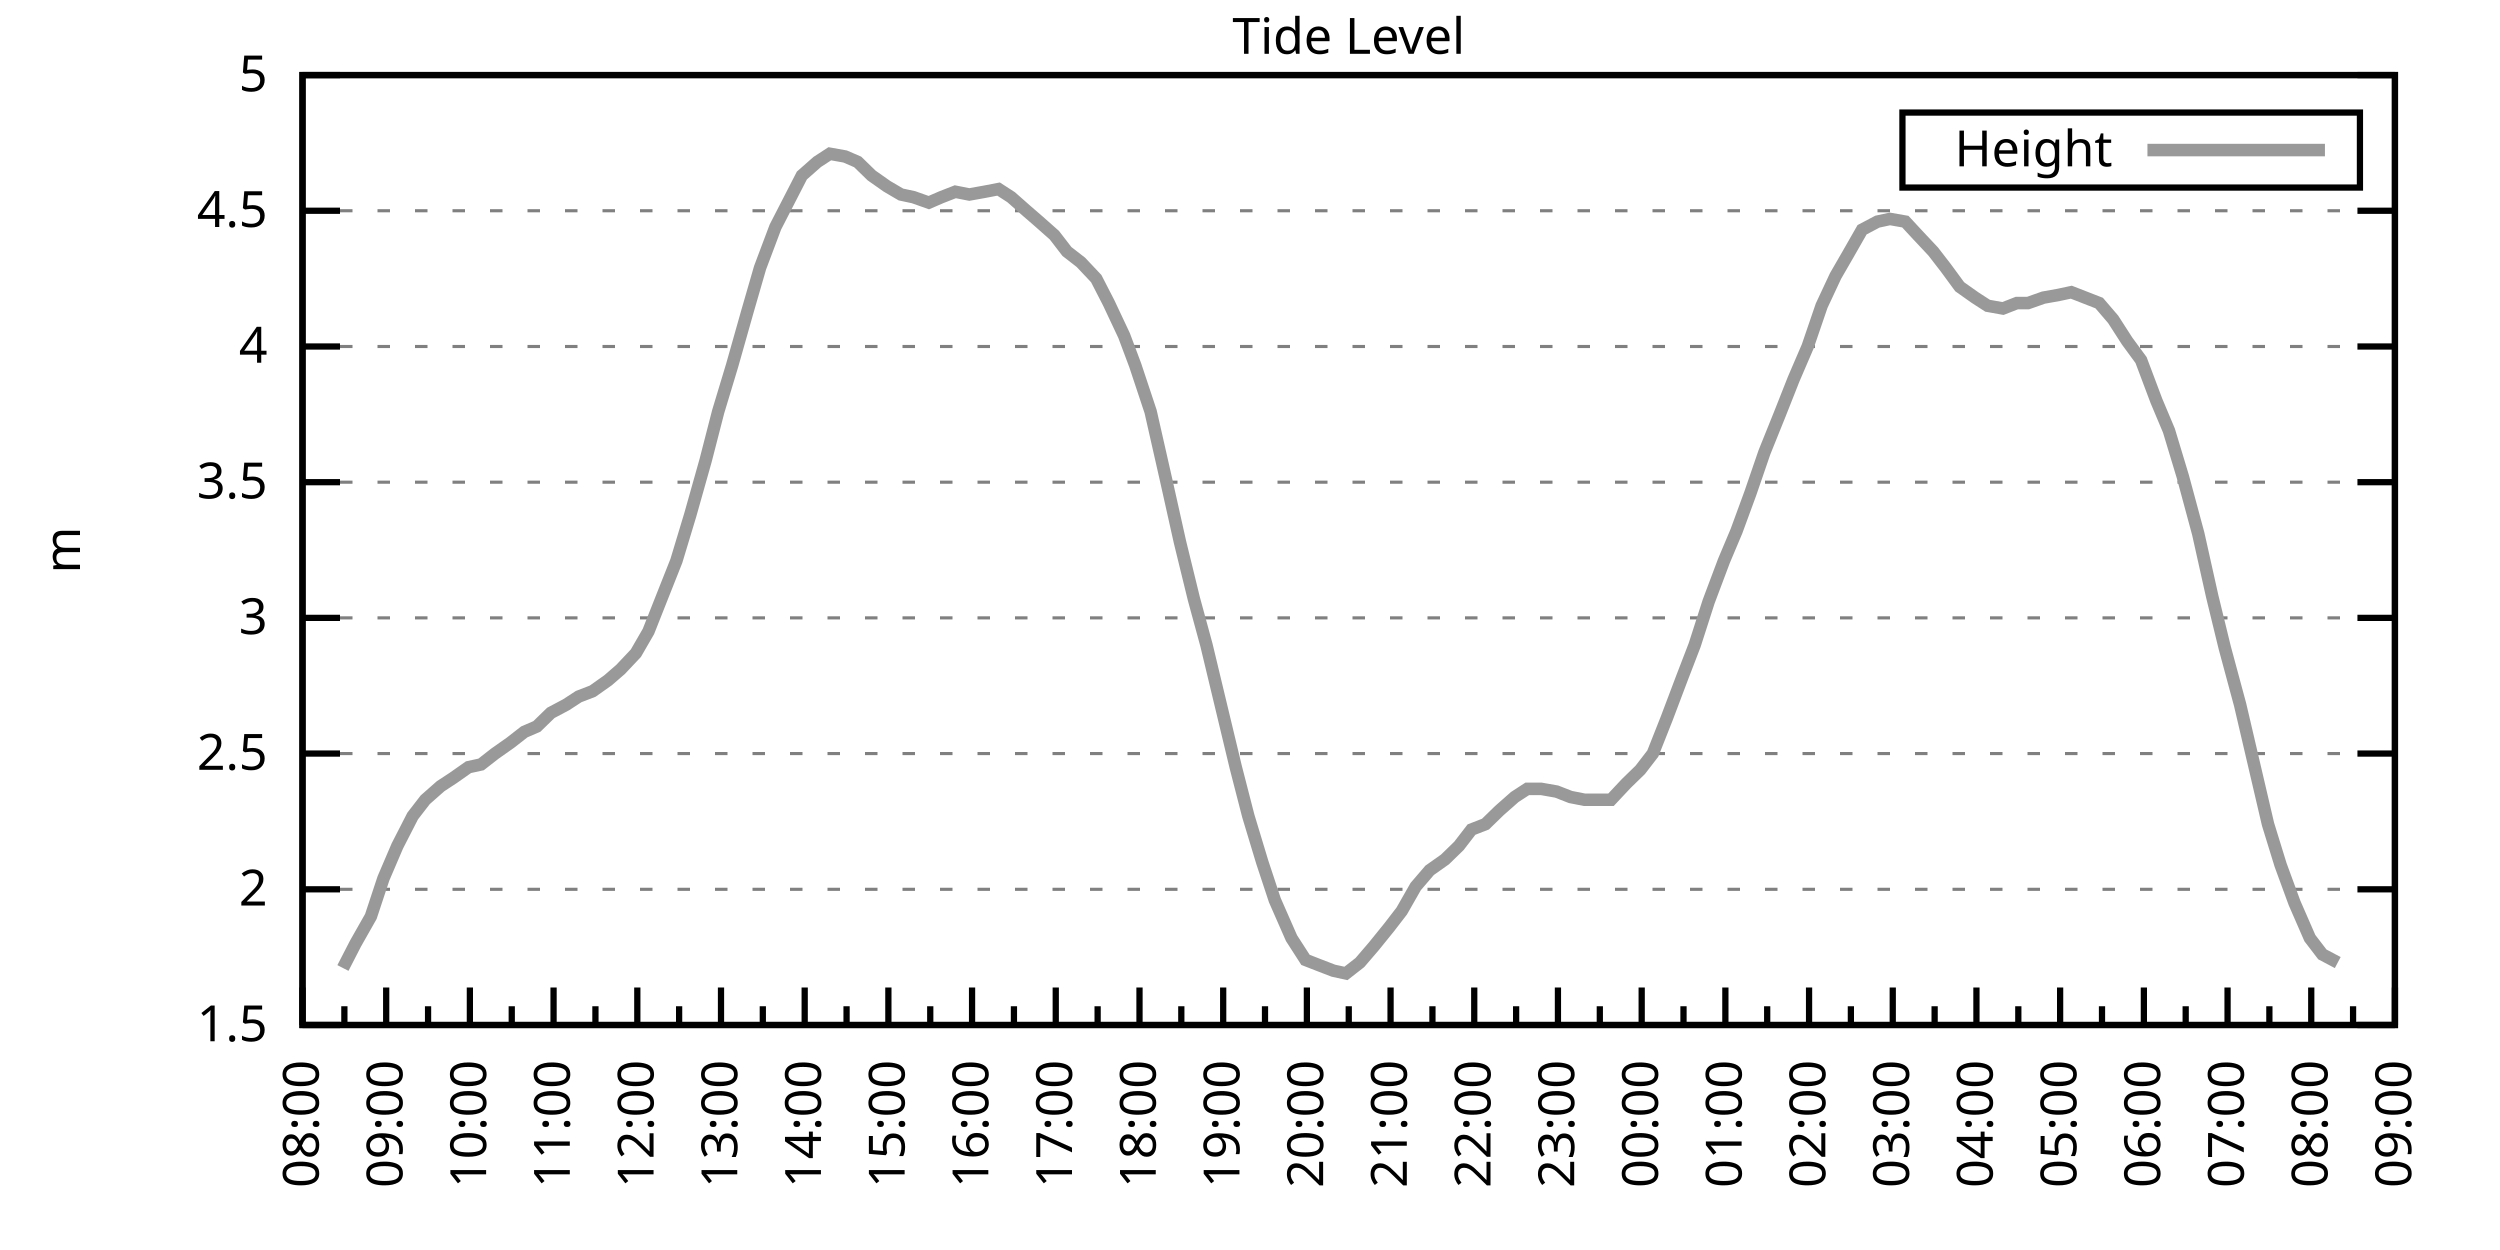
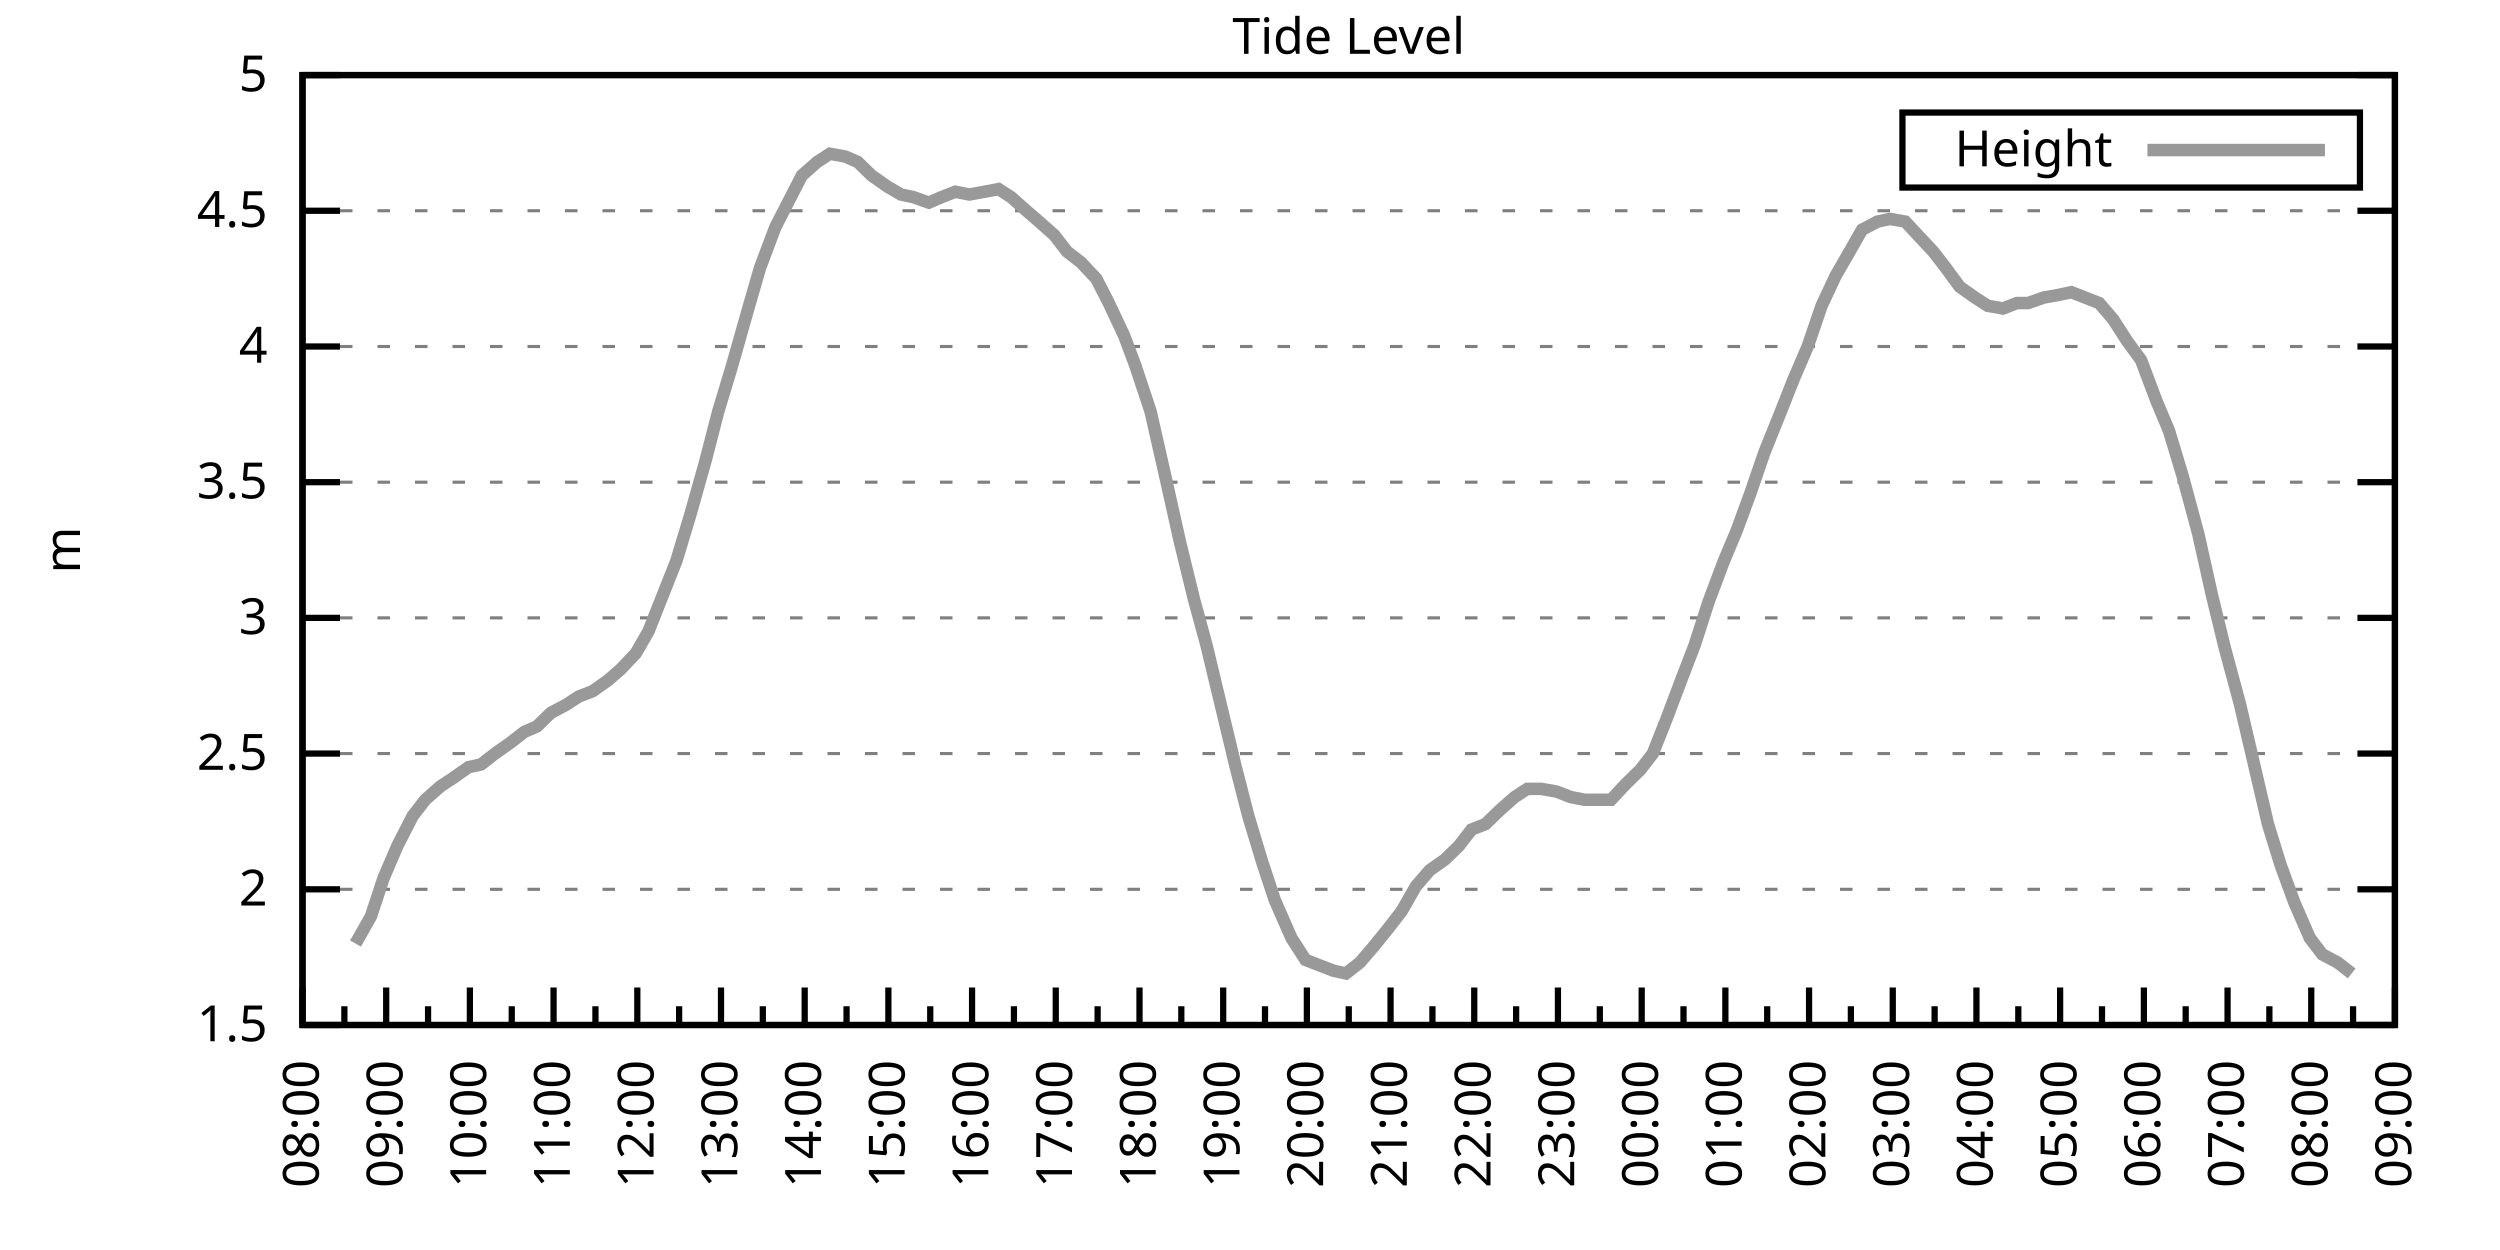
<svg xmlns="http://www.w3.org/2000/svg" xmlns:xlink="http://www.w3.org/1999/xlink" width="400" height="200" viewBox="0 0 400 200">
  <g id="gnuplot_canvas">
    <rect x="0" y="0" width="400" height="200" fill="none" />
    <defs>
      <circle id="gpDot" r="0.5" stroke-width="0.5" stroke="currentColor" />
      <path id="gpPt0" stroke-width="0.333" stroke="currentColor" d="M-1,0 h2 M0,-1 v2" />
      <path id="gpPt1" stroke-width="0.333" stroke="currentColor" d="M-1,-1 L1,1 M1,-1 L-1,1" />
      <path id="gpPt2" stroke-width="0.333" stroke="currentColor" d="M-1,0 L1,0 M0,-1 L0,1 M-1,-1 L1,1 M-1,1 L1,-1" />
      <rect id="gpPt3" stroke-width="0.333" stroke="currentColor" x="-1" y="-1" width="2" height="2" />
      <rect id="gpPt4" stroke-width="0.333" stroke="currentColor" fill="currentColor" x="-1" y="-1" width="2" height="2" />
      <circle id="gpPt5" stroke-width="0.333" stroke="currentColor" cx="0" cy="0" r="1" />
      <use xlink:href="#gpPt5" id="gpPt6" fill="currentColor" stroke="none" />
      <path id="gpPt7" stroke-width="0.333" stroke="currentColor" d="M0,-1.33 L-1.33,0.67 L1.33,0.67 z" />
      <use xlink:href="#gpPt7" id="gpPt8" fill="currentColor" stroke="none" />
      <use xlink:href="#gpPt7" id="gpPt9" stroke="currentColor" transform="rotate(180)" />
      <use xlink:href="#gpPt9" id="gpPt10" fill="currentColor" stroke="none" />
      <use xlink:href="#gpPt3" id="gpPt11" stroke="currentColor" transform="rotate(45)" />
      <use xlink:href="#gpPt11" id="gpPt12" fill="currentColor" stroke="none" />
      <path id="gpPt13" stroke-width="0.333" stroke="currentColor" d="M0,1.330 L1.265,0.411 L0.782,-1.067 L-0.782,-1.076 L-1.265,0.411 z" />
      <use xlink:href="#gpPt13" id="gpPt14" fill="currentColor" stroke="none" />
      <filter id="textbox" filterUnits="objectBoundingBox" x="0" y="0" height="1" width="1">
        <feFlood flood-color="white" flood-opacity="1" result="bgnd" />
        <feComposite in="SourceGraphic" in2="bgnd" operator="atop" />
      </filter>
      <filter id="greybox" filterUnits="objectBoundingBox" x="0" y="0" height="1" width="1">
        <feFlood flood-color="lightgrey" flood-opacity="1" result="grey" />
        <feComposite in="SourceGraphic" in2="grey" operator="atop" />
      </filter>
    </defs>
    <g fill="none" color="white" stroke="currentColor" stroke-width="1.00" stroke-linecap="butt" stroke-linejoin="miter">
</g>
    <g fill="none" color="black" stroke="currentColor" stroke-width="1.00" stroke-linecap="butt" stroke-linejoin="miter">
      <g stroke="none" shape-rendering="crispEdges">
        <polygon fill="rgb(255, 255, 255)" points="48.40,164.00 383.18,164.00 383.18,12.02 48.40,12.02 " />
      </g>
    </g>
    <g fill="none" color="black" stroke="currentColor" stroke-width="1.00" stroke-linecap="butt" stroke-linejoin="miter">
</g>
    <g fill="none" color="black" stroke="black" stroke-width="0.50" stroke-linecap="butt" stroke-linejoin="miter">
</g>
    <g fill="none" color="gray" stroke="currentColor" stroke-width="0.50" stroke-linecap="butt" stroke-linejoin="miter">
      <path stroke="gray" stroke-dasharray="2,4" class="gridline" d="M48.40,164.00 L383.19,164.00  " />
    </g>
    <g fill="none" color="gray" stroke="gray" stroke-width="1.00" stroke-linecap="butt" stroke-linejoin="miter">
</g>
    <g fill="none" color="black" stroke="currentColor" stroke-width="1.00" stroke-linecap="butt" stroke-linejoin="miter">
      <path stroke="black" d="M48.40,164.00 L54.40,164.00 M383.19,164.00 L377.19,164.00  " />
      <g transform="translate(42.80,166.60)" stroke="none" fill="black" font-family="Sans" font-size="8.00" text-anchor="end">
        <text>
          <tspan font-family="Sans"> 1.5</tspan>
        </text>
      </g>
    </g>
    <g fill="none" color="black" stroke="currentColor" stroke-width="1.00" stroke-linecap="butt" stroke-linejoin="miter">
</g>
    <g fill="none" color="black" stroke="black" stroke-width="0.50" stroke-linecap="butt" stroke-linejoin="miter">
</g>
    <g fill="none" color="gray" stroke="currentColor" stroke-width="0.50" stroke-linecap="butt" stroke-linejoin="miter">
      <path stroke="gray" stroke-dasharray="2,4" class="gridline" d="M48.40,142.29 L383.19,142.29  " />
    </g>
    <g fill="none" color="gray" stroke="gray" stroke-width="1.00" stroke-linecap="butt" stroke-linejoin="miter">
</g>
    <g fill="none" color="black" stroke="currentColor" stroke-width="1.00" stroke-linecap="butt" stroke-linejoin="miter">
      <path stroke="black" d="M48.40,142.29 L54.40,142.29 M383.19,142.29 L377.19,142.29  " />
      <g transform="translate(42.80,144.89)" stroke="none" fill="black" font-family="Sans" font-size="8.00" text-anchor="end">
        <text>
          <tspan font-family="Sans"> 2</tspan>
        </text>
      </g>
    </g>
    <g fill="none" color="black" stroke="currentColor" stroke-width="1.00" stroke-linecap="butt" stroke-linejoin="miter">
</g>
    <g fill="none" color="black" stroke="black" stroke-width="0.50" stroke-linecap="butt" stroke-linejoin="miter">
</g>
    <g fill="none" color="gray" stroke="currentColor" stroke-width="0.50" stroke-linecap="butt" stroke-linejoin="miter">
      <path stroke="gray" stroke-dasharray="2,4" class="gridline" d="M48.40,120.57 L383.19,120.57  " />
    </g>
    <g fill="none" color="gray" stroke="gray" stroke-width="1.00" stroke-linecap="butt" stroke-linejoin="miter">
</g>
    <g fill="none" color="black" stroke="currentColor" stroke-width="1.00" stroke-linecap="butt" stroke-linejoin="miter">
      <path stroke="black" d="M48.40,120.57 L54.40,120.57 M383.19,120.57 L377.19,120.57  " />
      <g transform="translate(42.80,123.17)" stroke="none" fill="black" font-family="Sans" font-size="8.00" text-anchor="end">
        <text>
          <tspan font-family="Sans"> 2.5</tspan>
        </text>
      </g>
    </g>
    <g fill="none" color="black" stroke="currentColor" stroke-width="1.00" stroke-linecap="butt" stroke-linejoin="miter">
</g>
    <g fill="none" color="black" stroke="black" stroke-width="0.50" stroke-linecap="butt" stroke-linejoin="miter">
</g>
    <g fill="none" color="gray" stroke="currentColor" stroke-width="0.50" stroke-linecap="butt" stroke-linejoin="miter">
      <path stroke="gray" stroke-dasharray="2,4" class="gridline" d="M48.40,98.86 L383.19,98.86  " />
    </g>
    <g fill="none" color="gray" stroke="gray" stroke-width="1.00" stroke-linecap="butt" stroke-linejoin="miter">
</g>
    <g fill="none" color="black" stroke="currentColor" stroke-width="1.00" stroke-linecap="butt" stroke-linejoin="miter">
      <path stroke="black" d="M48.40,98.86 L54.40,98.86 M383.19,98.86 L377.19,98.86  " />
      <g transform="translate(42.80,101.46)" stroke="none" fill="black" font-family="Sans" font-size="8.00" text-anchor="end">
        <text>
          <tspan font-family="Sans"> 3</tspan>
        </text>
      </g>
    </g>
    <g fill="none" color="black" stroke="currentColor" stroke-width="1.00" stroke-linecap="butt" stroke-linejoin="miter">
</g>
    <g fill="none" color="black" stroke="black" stroke-width="0.50" stroke-linecap="butt" stroke-linejoin="miter">
</g>
    <g fill="none" color="gray" stroke="currentColor" stroke-width="0.50" stroke-linecap="butt" stroke-linejoin="miter">
      <path stroke="gray" stroke-dasharray="2,4" class="gridline" d="M48.40,77.15 L383.19,77.15  " />
    </g>
    <g fill="none" color="gray" stroke="gray" stroke-width="1.00" stroke-linecap="butt" stroke-linejoin="miter">
</g>
    <g fill="none" color="black" stroke="currentColor" stroke-width="1.00" stroke-linecap="butt" stroke-linejoin="miter">
      <path stroke="black" d="M48.40,77.15 L54.40,77.15 M383.19,77.15 L377.19,77.15  " />
      <g transform="translate(42.80,79.75)" stroke="none" fill="black" font-family="Sans" font-size="8.00" text-anchor="end">
        <text>
          <tspan font-family="Sans"> 3.5</tspan>
        </text>
      </g>
    </g>
    <g fill="none" color="black" stroke="currentColor" stroke-width="1.00" stroke-linecap="butt" stroke-linejoin="miter">
</g>
    <g fill="none" color="black" stroke="black" stroke-width="0.50" stroke-linecap="butt" stroke-linejoin="miter">
</g>
    <g fill="none" color="gray" stroke="currentColor" stroke-width="0.50" stroke-linecap="butt" stroke-linejoin="miter">
      <path stroke="gray" stroke-dasharray="2,4" class="gridline" d="M48.40,55.44 L383.19,55.44  " />
    </g>
    <g fill="none" color="gray" stroke="gray" stroke-width="1.00" stroke-linecap="butt" stroke-linejoin="miter">
</g>
    <g fill="none" color="black" stroke="currentColor" stroke-width="1.00" stroke-linecap="butt" stroke-linejoin="miter">
      <path stroke="black" d="M48.40,55.44 L54.40,55.44 M383.19,55.44 L377.19,55.44  " />
      <g transform="translate(42.80,58.04)" stroke="none" fill="black" font-family="Sans" font-size="8.00" text-anchor="end">
        <text>
          <tspan font-family="Sans"> 4</tspan>
        </text>
      </g>
    </g>
    <g fill="none" color="black" stroke="currentColor" stroke-width="1.00" stroke-linecap="butt" stroke-linejoin="miter">
</g>
    <g fill="none" color="black" stroke="black" stroke-width="0.50" stroke-linecap="butt" stroke-linejoin="miter">
</g>
    <g fill="none" color="gray" stroke="currentColor" stroke-width="0.50" stroke-linecap="butt" stroke-linejoin="miter">
      <path stroke="gray" stroke-dasharray="2,4" class="gridline" d="M48.40,33.72 L383.19,33.72  " />
    </g>
    <g fill="none" color="gray" stroke="gray" stroke-width="1.00" stroke-linecap="butt" stroke-linejoin="miter">
</g>
    <g fill="none" color="black" stroke="currentColor" stroke-width="1.00" stroke-linecap="butt" stroke-linejoin="miter">
      <path stroke="black" d="M48.40,33.72 L54.40,33.72 M383.19,33.72 L377.19,33.72  " />
      <g transform="translate(42.80,36.32)" stroke="none" fill="black" font-family="Sans" font-size="8.00" text-anchor="end">
        <text>
          <tspan font-family="Sans"> 4.5</tspan>
        </text>
      </g>
    </g>
    <g fill="none" color="black" stroke="currentColor" stroke-width="1.00" stroke-linecap="butt" stroke-linejoin="miter">
</g>
    <g fill="none" color="black" stroke="black" stroke-width="0.50" stroke-linecap="butt" stroke-linejoin="miter">
</g>
    <g fill="none" color="gray" stroke="currentColor" stroke-width="0.50" stroke-linecap="butt" stroke-linejoin="miter">
      <path stroke="gray" stroke-dasharray="2,4" class="gridline" d="M48.40,12.01 L383.19,12.01  " />
    </g>
    <g fill="none" color="gray" stroke="gray" stroke-width="1.00" stroke-linecap="butt" stroke-linejoin="miter">
</g>
    <g fill="none" color="black" stroke="currentColor" stroke-width="1.00" stroke-linecap="butt" stroke-linejoin="miter">
      <path stroke="black" d="M48.40,12.01 L54.40,12.01 M383.19,12.01 L377.19,12.01  " />
      <g transform="translate(42.80,14.61)" stroke="none" fill="black" font-family="Sans" font-size="8.00" text-anchor="end">
        <text>
          <tspan font-family="Sans"> 5</tspan>
        </text>
      </g>
    </g>
    <g fill="none" color="black" stroke="currentColor" stroke-width="1.00" stroke-linecap="butt" stroke-linejoin="miter">
      <path stroke="black" d="M48.40,164.00 L48.40,158.00  " />
      <g transform="translate(51.00,169.60) rotate(270)" stroke="none" fill="black" font-family="Sans" font-size="8.00" text-anchor="end">
        <text>
          <tspan font-family="Sans">08:00</tspan>
        </text>
      </g>
    </g>
    <g fill="none" color="black" stroke="currentColor" stroke-width="1.00" stroke-linecap="butt" stroke-linejoin="miter">
      <path stroke="black" d="M55.10,164.00 L55.10,161.00 M61.79,164.00 L61.79,158.00  " />
      <g transform="translate(64.39,169.60) rotate(270)" stroke="none" fill="black" font-family="Sans" font-size="8.00" text-anchor="end">
        <text>
          <tspan font-family="Sans">09:00</tspan>
        </text>
      </g>
    </g>
    <g fill="none" color="black" stroke="currentColor" stroke-width="1.00" stroke-linecap="butt" stroke-linejoin="miter">
      <path stroke="black" d="M68.49,164.00 L68.49,161.00 M75.18,164.00 L75.18,158.00  " />
      <g transform="translate(77.78,169.60) rotate(270)" stroke="none" fill="black" font-family="Sans" font-size="8.00" text-anchor="end">
        <text>
          <tspan font-family="Sans">10:00</tspan>
        </text>
      </g>
    </g>
    <g fill="none" color="black" stroke="currentColor" stroke-width="1.00" stroke-linecap="butt" stroke-linejoin="miter">
      <path stroke="black" d="M81.88,164.00 L81.88,161.00 M88.57,164.00 L88.57,158.00  " />
      <g transform="translate(91.17,169.60) rotate(270)" stroke="none" fill="black" font-family="Sans" font-size="8.00" text-anchor="end">
        <text>
          <tspan font-family="Sans">11:00</tspan>
        </text>
      </g>
    </g>
    <g fill="none" color="black" stroke="currentColor" stroke-width="1.00" stroke-linecap="butt" stroke-linejoin="miter">
      <path stroke="black" d="M95.27,164.00 L95.27,161.00 M101.97,164.00 L101.97,158.00  " />
      <g transform="translate(104.57,169.60) rotate(270)" stroke="none" fill="black" font-family="Sans" font-size="8.00" text-anchor="end">
        <text>
          <tspan font-family="Sans">12:00</tspan>
        </text>
      </g>
    </g>
    <g fill="none" color="black" stroke="currentColor" stroke-width="1.00" stroke-linecap="butt" stroke-linejoin="miter">
      <path stroke="black" d="M108.66,164.00 L108.66,161.00 M115.36,164.00 L115.36,158.00  " />
      <g transform="translate(117.96,169.60) rotate(270)" stroke="none" fill="black" font-family="Sans" font-size="8.00" text-anchor="end">
        <text>
          <tspan font-family="Sans">13:00</tspan>
        </text>
      </g>
    </g>
    <g fill="none" color="black" stroke="currentColor" stroke-width="1.00" stroke-linecap="butt" stroke-linejoin="miter">
      <path stroke="black" d="M122.05,164.00 L122.05,161.00 M128.75,164.00 L128.75,158.00  " />
      <g transform="translate(131.35,169.60) rotate(270)" stroke="none" fill="black" font-family="Sans" font-size="8.00" text-anchor="end">
        <text>
          <tspan font-family="Sans">14:00</tspan>
        </text>
      </g>
    </g>
    <g fill="none" color="black" stroke="currentColor" stroke-width="1.00" stroke-linecap="butt" stroke-linejoin="miter">
      <path stroke="black" d="M135.45,164.00 L135.45,161.00 M142.14,164.00 L142.14,158.00  " />
      <g transform="translate(144.74,169.60) rotate(270)" stroke="none" fill="black" font-family="Sans" font-size="8.00" text-anchor="end">
        <text>
          <tspan font-family="Sans">15:00</tspan>
        </text>
      </g>
    </g>
    <g fill="none" color="black" stroke="currentColor" stroke-width="1.00" stroke-linecap="butt" stroke-linejoin="miter">
      <path stroke="black" d="M148.84,164.00 L148.84,161.00 M155.53,164.00 L155.53,158.00  " />
      <g transform="translate(158.13,169.60) rotate(270)" stroke="none" fill="black" font-family="Sans" font-size="8.00" text-anchor="end">
        <text>
          <tspan font-family="Sans">16:00</tspan>
        </text>
      </g>
    </g>
    <g fill="none" color="black" stroke="currentColor" stroke-width="1.00" stroke-linecap="butt" stroke-linejoin="miter">
      <path stroke="black" d="M162.23,164.00 L162.23,161.00 M168.92,164.00 L168.92,158.00  " />
      <g transform="translate(171.52,169.60) rotate(270)" stroke="none" fill="black" font-family="Sans" font-size="8.00" text-anchor="end">
        <text>
          <tspan font-family="Sans">17:00</tspan>
        </text>
      </g>
    </g>
    <g fill="none" color="black" stroke="currentColor" stroke-width="1.00" stroke-linecap="butt" stroke-linejoin="miter">
      <path stroke="black" d="M175.62,164.00 L175.62,161.00 M182.32,164.00 L182.32,158.00  " />
      <g transform="translate(184.92,169.60) rotate(270)" stroke="none" fill="black" font-family="Sans" font-size="8.00" text-anchor="end">
        <text>
          <tspan font-family="Sans">18:00</tspan>
        </text>
      </g>
    </g>
    <g fill="none" color="black" stroke="currentColor" stroke-width="1.00" stroke-linecap="butt" stroke-linejoin="miter">
      <path stroke="black" d="M189.01,164.00 L189.01,161.00 M195.71,164.00 L195.71,158.00  " />
      <g transform="translate(198.31,169.60) rotate(270)" stroke="none" fill="black" font-family="Sans" font-size="8.00" text-anchor="end">
        <text>
          <tspan font-family="Sans">19:00</tspan>
        </text>
      </g>
    </g>
    <g fill="none" color="black" stroke="currentColor" stroke-width="1.00" stroke-linecap="butt" stroke-linejoin="miter">
      <path stroke="black" d="M202.40,164.00 L202.40,161.00 M209.10,164.00 L209.10,158.00  " />
      <g transform="translate(211.70,169.60) rotate(270)" stroke="none" fill="black" font-family="Sans" font-size="8.00" text-anchor="end">
        <text>
          <tspan font-family="Sans">20:00</tspan>
        </text>
      </g>
    </g>
    <g fill="none" color="black" stroke="currentColor" stroke-width="1.00" stroke-linecap="butt" stroke-linejoin="miter">
      <path stroke="black" d="M215.80,164.00 L215.80,161.00 M222.49,164.00 L222.49,158.00  " />
      <g transform="translate(225.09,169.60) rotate(270)" stroke="none" fill="black" font-family="Sans" font-size="8.00" text-anchor="end">
        <text>
          <tspan font-family="Sans">21:00</tspan>
        </text>
      </g>
    </g>
    <g fill="none" color="black" stroke="currentColor" stroke-width="1.00" stroke-linecap="butt" stroke-linejoin="miter">
      <path stroke="black" d="M229.19,164.00 L229.19,161.00 M235.88,164.00 L235.88,158.00  " />
      <g transform="translate(238.48,169.60) rotate(270)" stroke="none" fill="black" font-family="Sans" font-size="8.00" text-anchor="end">
        <text>
          <tspan font-family="Sans">22:00</tspan>
        </text>
      </g>
    </g>
    <g fill="none" color="black" stroke="currentColor" stroke-width="1.00" stroke-linecap="butt" stroke-linejoin="miter">
      <path stroke="black" d="M242.58,164.00 L242.58,161.00 M249.27,164.00 L249.27,158.00  " />
      <g transform="translate(251.87,169.60) rotate(270)" stroke="none" fill="black" font-family="Sans" font-size="8.00" text-anchor="end">
        <text>
          <tspan font-family="Sans">23:00</tspan>
        </text>
      </g>
    </g>
    <g fill="none" color="black" stroke="currentColor" stroke-width="1.00" stroke-linecap="butt" stroke-linejoin="miter">
      <path stroke="black" d="M255.97,164.00 L255.97,161.00 M262.67,164.00 L262.67,158.00  " />
      <g transform="translate(265.27,169.60) rotate(270)" stroke="none" fill="black" font-family="Sans" font-size="8.00" text-anchor="end">
        <text>
          <tspan font-family="Sans">00:00</tspan>
        </text>
      </g>
    </g>
    <g fill="none" color="black" stroke="currentColor" stroke-width="1.00" stroke-linecap="butt" stroke-linejoin="miter">
      <path stroke="black" d="M269.36,164.00 L269.36,161.00 M276.06,164.00 L276.06,158.00  " />
      <g transform="translate(278.66,169.60) rotate(270)" stroke="none" fill="black" font-family="Sans" font-size="8.00" text-anchor="end">
        <text>
          <tspan font-family="Sans">01:00</tspan>
        </text>
      </g>
    </g>
    <g fill="none" color="black" stroke="currentColor" stroke-width="1.00" stroke-linecap="butt" stroke-linejoin="miter">
      <path stroke="black" d="M282.75,164.00 L282.75,161.00 M289.45,164.00 L289.45,158.00  " />
      <g transform="translate(292.05,169.60) rotate(270)" stroke="none" fill="black" font-family="Sans" font-size="8.00" text-anchor="end">
        <text>
          <tspan font-family="Sans">02:00</tspan>
        </text>
      </g>
    </g>
    <g fill="none" color="black" stroke="currentColor" stroke-width="1.00" stroke-linecap="butt" stroke-linejoin="miter">
      <path stroke="black" d="M296.14,164.00 L296.14,161.00 M302.84,164.00 L302.84,158.00  " />
      <g transform="translate(305.44,169.60) rotate(270)" stroke="none" fill="black" font-family="Sans" font-size="8.00" text-anchor="end">
        <text>
          <tspan font-family="Sans">03:00</tspan>
        </text>
      </g>
    </g>
    <g fill="none" color="black" stroke="currentColor" stroke-width="1.00" stroke-linecap="butt" stroke-linejoin="miter">
      <path stroke="black" d="M309.54,164.00 L309.54,161.00 M316.23,164.00 L316.23,158.00  " />
      <g transform="translate(318.83,169.60) rotate(270)" stroke="none" fill="black" font-family="Sans" font-size="8.00" text-anchor="end">
        <text>
          <tspan font-family="Sans">04:00</tspan>
        </text>
      </g>
    </g>
    <g fill="none" color="black" stroke="currentColor" stroke-width="1.00" stroke-linecap="butt" stroke-linejoin="miter">
      <path stroke="black" d="M322.93,164.00 L322.93,161.00 M329.62,164.00 L329.62,158.00  " />
      <g transform="translate(332.22,169.60) rotate(270)" stroke="none" fill="black" font-family="Sans" font-size="8.00" text-anchor="end">
        <text>
          <tspan font-family="Sans">05:00</tspan>
        </text>
      </g>
    </g>
    <g fill="none" color="black" stroke="currentColor" stroke-width="1.00" stroke-linecap="butt" stroke-linejoin="miter">
      <path stroke="black" d="M336.32,164.00 L336.32,161.00 M343.02,164.00 L343.02,158.00  " />
      <g transform="translate(345.62,169.60) rotate(270)" stroke="none" fill="black" font-family="Sans" font-size="8.00" text-anchor="end">
        <text>
          <tspan font-family="Sans">06:00</tspan>
        </text>
      </g>
    </g>
    <g fill="none" color="black" stroke="currentColor" stroke-width="1.00" stroke-linecap="butt" stroke-linejoin="miter">
      <path stroke="black" d="M349.71,164.00 L349.71,161.00 M356.41,164.00 L356.41,158.00  " />
      <g transform="translate(359.01,169.60) rotate(270)" stroke="none" fill="black" font-family="Sans" font-size="8.00" text-anchor="end">
        <text>
          <tspan font-family="Sans">07:00</tspan>
        </text>
      </g>
    </g>
    <g fill="none" color="black" stroke="currentColor" stroke-width="1.00" stroke-linecap="butt" stroke-linejoin="miter">
      <path stroke="black" d="M363.10,164.00 L363.10,161.00 M369.80,164.00 L369.80,158.00  " />
      <g transform="translate(372.40,169.60) rotate(270)" stroke="none" fill="black" font-family="Sans" font-size="8.00" text-anchor="end">
        <text>
          <tspan font-family="Sans">08:00</tspan>
        </text>
      </g>
    </g>
    <g fill="none" color="black" stroke="currentColor" stroke-width="1.00" stroke-linecap="butt" stroke-linejoin="miter">
      <path stroke="black" d="M376.49,164.00 L376.49,161.00 M383.19,164.00 L383.19,158.00  " />
      <g transform="translate(385.79,169.60) rotate(270)" stroke="none" fill="black" font-family="Sans" font-size="8.00" text-anchor="end">
        <text>
          <tspan font-family="Sans">09:00</tspan>
        </text>
      </g>
    </g>
    <g fill="none" color="black" stroke="currentColor" stroke-width="1.00" stroke-linecap="butt" stroke-linejoin="miter">
</g>
    <g fill="none" color="black" stroke="currentColor" stroke-width="1.00" stroke-linecap="butt" stroke-linejoin="miter">
      <path stroke="black" d="M48.40,12.01 L48.40,164.00 L383.19,164.00 L383.19,12.01 L48.40,12.01 Z  " />
    </g>
    <g fill="none" color="black" stroke="currentColor" stroke-width="1.00" stroke-linecap="butt" stroke-linejoin="miter">
      <g transform="translate(12.80,88.01) rotate(270)" stroke="none" fill="black" font-family="Sans" font-size="8.00" text-anchor="middle">
        <text>
          <tspan font-family="Sans">m</tspan>
        </text>
      </g>
    </g>
    <g fill="none" color="black" stroke="currentColor" stroke-width="1.00" stroke-linecap="butt" stroke-linejoin="miter">
</g>
    <g fill="none" color="black" stroke="currentColor" stroke-width="1.00" stroke-linecap="butt" stroke-linejoin="miter">
      <path stroke="black" d="M304.39,30.01 L304.39,18.01 L377.59,18.01 L377.59,30.01 L304.39,30.01 Z  " />
    </g>
    <g id="Tide_level_plot_1">
      <g fill="none" color="white" stroke="black" stroke-width="2.00" stroke-linecap="butt" stroke-linejoin="miter">
</g>
      <g fill="none" color="black" stroke="currentColor" stroke-width="2.00" stroke-linecap="butt" stroke-linejoin="miter">
        <g transform="translate(337.99,26.61)" stroke="none" fill="black" font-family="Sans" font-size="8.00" text-anchor="end">
          <text>
            <tspan font-family="Sans">Height</tspan>
          </text>
        </g>
      </g>
      <g fill="none" color="black" stroke="currentColor" stroke-width="2.00" stroke-linecap="butt" stroke-linejoin="miter">
-         <path stroke="rgb(153, 153, 153)" d="M343.59,24.01 L371.99,24.01 M54.87,154.88 L56.88,150.97 L59.34,146.63 L61.35,140.55 L63.58,135.34 L66.03,130.56   L68.04,127.96 L70.50,125.79 L72.50,124.48 L74.96,122.75 L76.97,122.31 L79.20,120.57 L81.66,118.84 L83.89,117.10   L85.90,116.23 L88.13,114.06 L90.58,112.76 L92.59,111.45 L94.82,110.59 L97.28,108.85 L99.29,107.11 L101.74,104.51   L103.75,101.03 L105.98,95.39 L108.22,89.74 L110.45,82.36 L112.90,73.67 L114.91,65.86 L117.14,58.48 L119.60,49.79   L121.61,42.84 L124.06,36.33 L126.07,32.42 L128.30,28.08 L130.76,25.91 L132.77,24.60 L135.22,25.04 L137.23,25.91   L139.46,28.08 L141.92,29.81 L144.15,31.12 L146.16,31.55 L148.61,32.42 L150.62,31.55 L152.85,30.68 L155.09,31.12   L157.54,30.68 L159.77,30.25 L161.78,31.55 L164.24,33.72 L166.25,35.46 L168.70,37.63 L170.71,40.24 L172.94,41.97   L175.40,44.58 L177.41,48.49 L179.86,53.70 L181.65,58.48 L184.10,65.86 L186.56,76.71 L188.79,86.70 L191.02,95.82   L193.03,103.20 L197.72,122.75 L199.73,130.56 L201.96,137.94 L203.97,144.02 L206.64,150.10 L208.88,153.58 L211.11,154.45   L213.34,155.31 L215.35,155.75 L217.58,154.01 L219.81,151.41 L222.27,148.37 L224.28,145.76 L226.51,141.85 L228.74,139.25   L231.20,137.51 L233.43,135.34 L235.44,132.73 L237.67,131.86 L239.90,129.69 L242.36,127.52 L244.36,126.22 L246.60,126.22   L249.05,126.65 L251.28,127.52 L253.51,127.96 L255.75,127.96 L257.76,127.96 L260.21,125.35 L262.44,123.18 L264.45,120.57   L266.68,114.93 L269.14,108.42 L271.15,103.20 L273.38,96.26 L275.83,89.74 L277.84,84.97 L280.07,78.89 L282.31,72.37   L284.76,66.29 L286.99,60.65 L289.23,55.44 L291.46,48.92 L293.69,44.15 L295.70,40.67 L297.93,36.76 L300.39,35.46   L302.39,35.03 L304.85,35.46 L306.86,37.63 L309.31,40.24 L311.32,42.84 L313.55,45.88 L316.01,47.62 L318.02,48.92   L320.47,49.36 L322.70,48.49 L324.49,48.49 L326.95,47.62 L329.40,47.18 L331.41,46.75 L333.64,47.62 L335.87,48.49   L338.10,51.09 L340.34,54.57 L342.57,57.61 L345.02,64.12 L347.03,68.90 L349.26,76.28 L351.72,85.40 L353.95,95.39   L355.96,103.64 L358.42,112.76 L360.65,122.31 L362.88,131.86 L364.89,138.38 L367.12,144.46 L369.58,150.10 L371.58,152.71   L374.04,154.01  " />
+         <path stroke="rgb(153, 153, 153)" d="M343.59,24.01 L371.99,24.01 M56.88,150.97 L59.34,146.63 L61.35,140.55 L63.58,135.34 L66.03,130.56 L68.04,127.96   L70.50,125.79 L72.50,124.48 L74.96,122.75 L76.97,122.31 L79.20,120.57 L81.66,118.84 L83.89,117.10 L85.90,116.23   L88.13,114.06 L90.58,112.76 L92.59,111.45 L94.82,110.59 L97.28,108.85 L99.29,107.11 L101.74,104.51 L103.75,101.03   L105.98,95.39 L108.22,89.74 L110.45,82.36 L112.90,73.67 L114.91,65.86 L117.14,58.48 L119.60,49.79 L121.61,42.84   L124.06,36.33 L126.07,32.42 L128.30,28.08 L130.76,25.91 L132.77,24.60 L135.22,25.04 L137.23,25.91 L139.46,28.08   L141.92,29.81 L144.15,31.12 L146.16,31.55 L148.61,32.42 L150.62,31.55 L152.85,30.68 L155.09,31.12 L157.54,30.68   L159.77,30.25 L161.78,31.55 L164.24,33.72 L166.25,35.46 L168.70,37.63 L170.71,40.24 L172.94,41.97 L175.40,44.58   L177.41,48.49 L179.86,53.70 L181.65,58.48 L184.10,65.86 L186.56,76.71 L188.79,86.70 L191.02,95.82 L193.03,103.20   L197.72,122.75 L199.73,130.56 L201.96,137.94 L203.97,144.02 L206.64,150.10 L208.88,153.58 L211.11,154.45 L213.34,155.31   L215.35,155.75 L217.58,154.01 L219.81,151.41 L222.27,148.37 L224.28,145.76 L226.51,141.85 L228.74,139.25 L231.20,137.51   L233.43,135.34 L235.44,132.73 L237.67,131.86 L239.90,129.69 L242.36,127.52 L244.36,126.22 L246.60,126.22 L249.05,126.65   L251.28,127.52 L253.51,127.96 L255.75,127.96 L257.76,127.96 L260.21,125.35 L262.44,123.18 L264.45,120.57 L266.68,114.93   L269.14,108.42 L271.15,103.20 L273.38,96.26 L275.83,89.74 L277.84,84.97 L280.07,78.89 L282.31,72.37 L284.76,66.29   L286.99,60.65 L289.23,55.44 L291.46,48.92 L293.69,44.15 L295.70,40.67 L297.93,36.76 L300.39,35.46 L302.39,35.03   L304.85,35.46 L306.86,37.63 L309.31,40.24 L311.32,42.84 L313.55,45.88 L316.01,47.62 L318.02,48.92 L320.47,49.36   L322.70,48.49 L324.49,48.49 L326.95,47.62 L329.40,47.18 L331.41,46.75 L333.64,47.62 L335.87,48.49 L338.10,51.09   L340.34,54.57 L342.57,57.61 L345.02,64.12 L347.03,68.90 L349.26,76.28 L351.72,85.40 L353.95,95.39 L355.96,103.64   L358.42,112.76 L360.65,122.31 L362.88,131.86 L364.89,138.38 L367.12,144.46 L369.58,150.10 L371.58,152.71 L374.04,154.01   L376.27,155.75  " />
      </g>
    </g>
    <g fill="none" color="black" stroke="currentColor" stroke-width="2.00" stroke-linecap="butt" stroke-linejoin="miter">
</g>
    <g fill="none" color="black" stroke="black" stroke-width="1.00" stroke-linecap="butt" stroke-linejoin="miter">
</g>
    <g fill="none" color="black" stroke="currentColor" stroke-width="1.00" stroke-linecap="butt" stroke-linejoin="miter">
      <path stroke="black" d="M48.40,12.01 L48.40,164.00 L383.19,164.00 L383.19,12.01 L48.40,12.01 Z  " />
    </g>
    <g fill="none" color="black" stroke="currentColor" stroke-width="1.00" stroke-linecap="butt" stroke-linejoin="miter">
      <g transform="translate(215.79,8.61)" stroke="none" fill="black" font-family="Sans" font-size="8.00" text-anchor="middle">
        <text>
          <tspan font-family="Sans">Tide Level</tspan>
        </text>
      </g>
    </g>
    <g fill="none" color="black" stroke="currentColor" stroke-width="1.00" stroke-linecap="butt" stroke-linejoin="miter">
</g>
  </g>
</svg>
